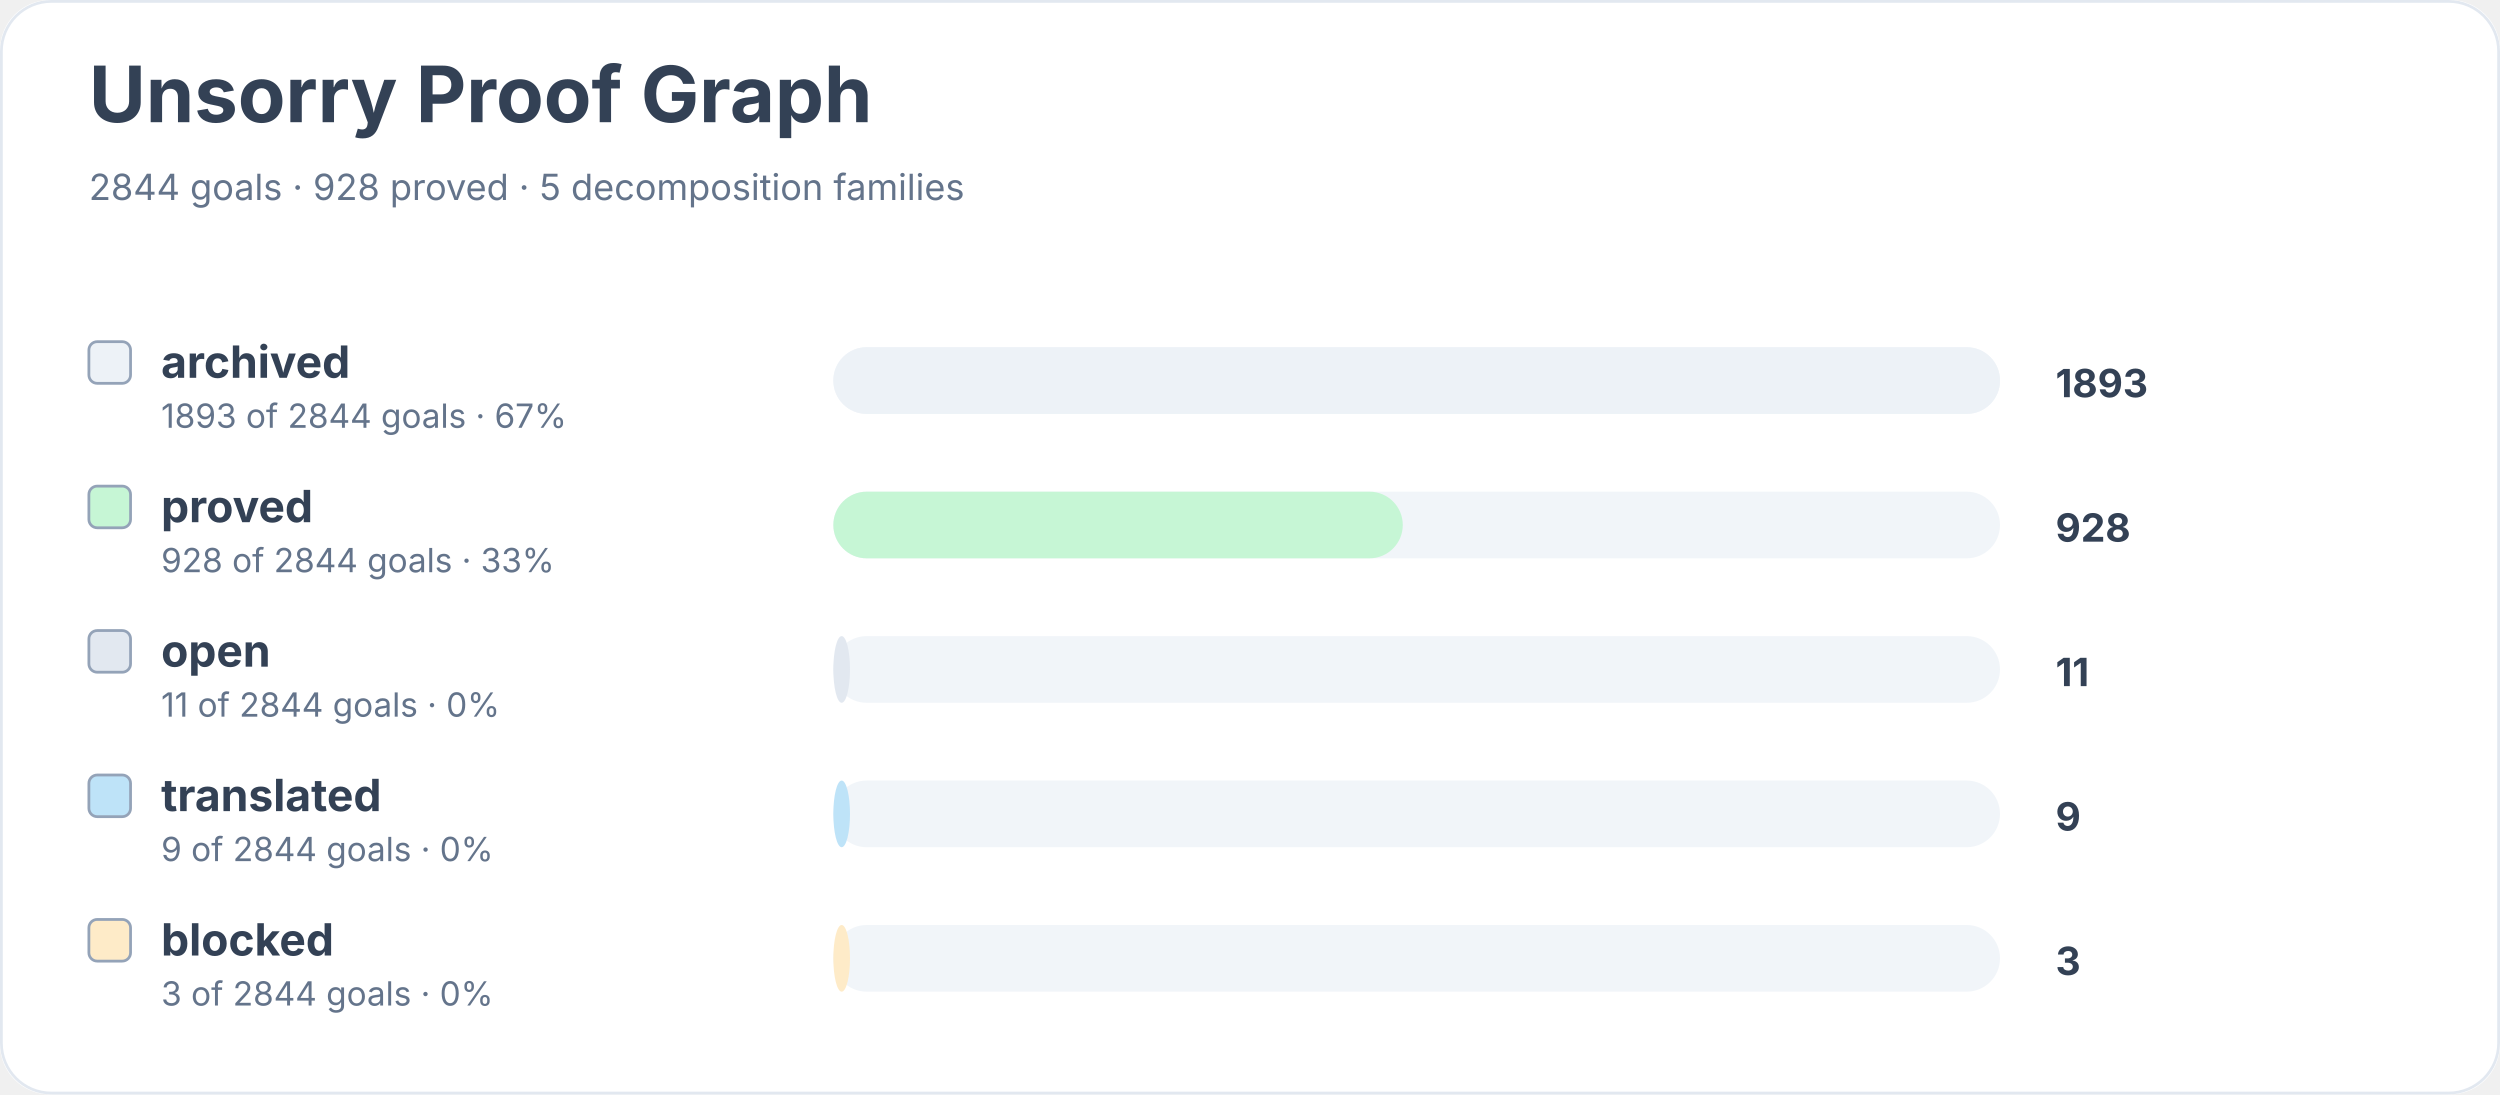
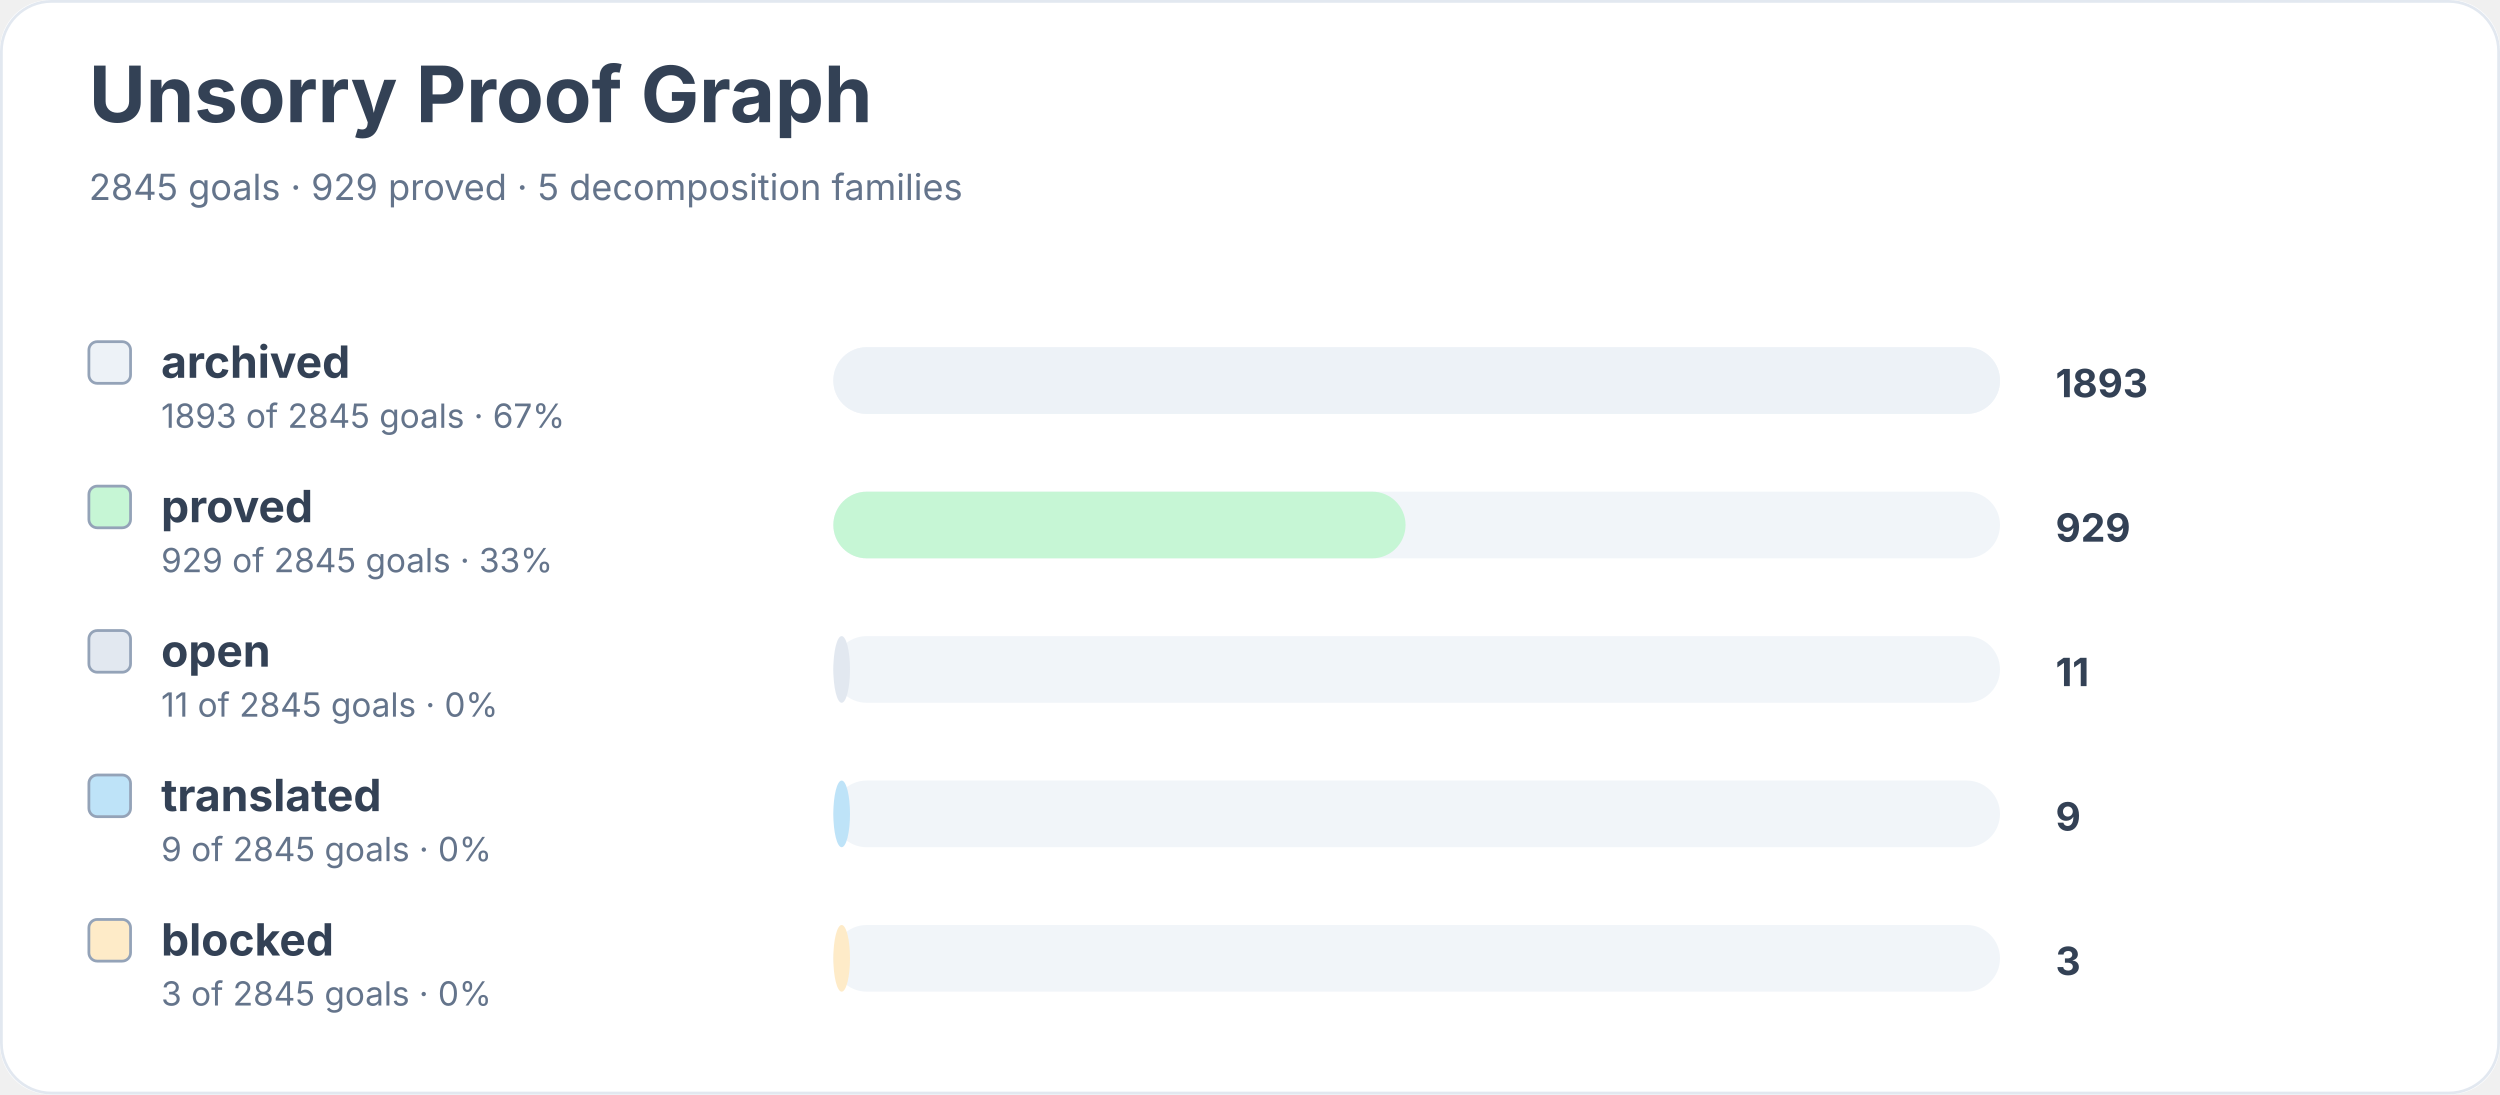
<svg xmlns="http://www.w3.org/2000/svg" width="900" height="394" viewBox="0 0 900 394" role="img" aria-labelledby="title desc">
  <rect width="900" height="100%" rx="18" fill="#ffffff" />
  <rect x="0.5" y="0.5" width="899" height="393" rx="18" fill="none" stroke="#e2e8f0" />
  <text x="32" y="44" font-family="Inter, system-ui, sans-serif" font-size="28" font-weight="700" fill="#334155">Unsorry Proof Graph</text>
-   <text x="32" y="72" font-family="Inter, system-ui, sans-serif" font-size="13" fill="#64748b">2844 goals · 928 proved · 5 decomposition families</text>
+   <text x="32" y="72" font-family="Inter, system-ui, sans-serif" font-size="13" fill="#64748b">2845 goals · 929 proved · 5 decomposition families</text>
  <rect x="32" y="123" width="15" height="15" rx="3" fill="#edf2f7" stroke="#94a3b8" />
  <text x="58" y="136" font-family="Inter, system-ui, sans-serif" font-size="16" font-weight="650" fill="#334155">archived</text>
-   <text x="58" y="154" font-family="Inter, system-ui, sans-serif" font-size="12" fill="#64748b">1893 of 2844 goals · 67%</text>
+   <text x="58" y="154" font-family="Inter, system-ui, sans-serif" font-size="12" fill="#64748b">1893 of 2845 goals · 67%</text>
  <rect x="300" y="125" width="420" height="24" rx="12" fill="#f1f5f9" />
  <rect x="300" y="125" width="420" height="24" rx="12" fill="#edf2f7" />
  <text x="740" y="143" font-family="Inter, system-ui, sans-serif" font-size="14" font-weight="700" fill="#334155">1893</text>
  <rect x="32" y="175" width="15" height="15" rx="3" fill="#c6f6d5" stroke="#94a3b8" />
  <text x="58" y="188" font-family="Inter, system-ui, sans-serif" font-size="16" font-weight="650" fill="#334155">proved</text>
-   <text x="58" y="206" font-family="Inter, system-ui, sans-serif" font-size="12" fill="#64748b">928 of 2844 goals · 33%</text>
+   <text x="58" y="206" font-family="Inter, system-ui, sans-serif" font-size="12" fill="#64748b">929 of 2845 goals · 33%</text>
  <rect x="300" y="177" width="420" height="24" rx="12" fill="#f1f5f9" />
-   <rect x="300" y="177" width="205" height="24" rx="12" fill="#c6f6d5" />
-   <text x="740" y="195" font-family="Inter, system-ui, sans-serif" font-size="14" font-weight="700" fill="#334155">928</text>
+   <rect x="300" y="177" width="206" height="24" rx="12" fill="#c6f6d5" />
+   <text x="740" y="195" font-family="Inter, system-ui, sans-serif" font-size="14" font-weight="700" fill="#334155">929</text>
  <rect x="32" y="227" width="15" height="15" rx="3" fill="#e2e8f0" stroke="#94a3b8" />
  <text x="58" y="240" font-family="Inter, system-ui, sans-serif" font-size="16" font-weight="650" fill="#334155">open</text>
-   <text x="58" y="258" font-family="Inter, system-ui, sans-serif" font-size="12" fill="#64748b">11 of 2844 goals · 0%</text>
+   <text x="58" y="258" font-family="Inter, system-ui, sans-serif" font-size="12" fill="#64748b">11 of 2845 goals · 0%</text>
  <rect x="300" y="229" width="420" height="24" rx="12" fill="#f1f5f9" />
  <rect x="300" y="229" width="6" height="24" rx="12" fill="#e2e8f0" />
  <text x="740" y="247" font-family="Inter, system-ui, sans-serif" font-size="14" font-weight="700" fill="#334155">11</text>
  <rect x="32" y="279" width="15" height="15" rx="3" fill="#bee3f8" stroke="#94a3b8" />
  <text x="58" y="292" font-family="Inter, system-ui, sans-serif" font-size="16" font-weight="650" fill="#334155">translated</text>
-   <text x="58" y="310" font-family="Inter, system-ui, sans-serif" font-size="12" fill="#64748b">9 of 2844 goals · 0%</text>
+   <text x="58" y="310" font-family="Inter, system-ui, sans-serif" font-size="12" fill="#64748b">9 of 2845 goals · 0%</text>
  <rect x="300" y="281" width="420" height="24" rx="12" fill="#f1f5f9" />
  <rect x="300" y="281" width="6" height="24" rx="12" fill="#bee3f8" />
  <text x="740" y="299" font-family="Inter, system-ui, sans-serif" font-size="14" font-weight="700" fill="#334155">9</text>
  <rect x="32" y="331" width="15" height="15" rx="3" fill="#feebc8" stroke="#94a3b8" />
  <text x="58" y="344" font-family="Inter, system-ui, sans-serif" font-size="16" font-weight="650" fill="#334155">blocked</text>
-   <text x="58" y="362" font-family="Inter, system-ui, sans-serif" font-size="12" fill="#64748b">3 of 2844 goals · 0%</text>
+   <text x="58" y="362" font-family="Inter, system-ui, sans-serif" font-size="12" fill="#64748b">3 of 2845 goals · 0%</text>
  <rect x="300" y="333" width="420" height="24" rx="12" fill="#f1f5f9" />
  <rect x="300" y="333" width="6" height="24" rx="12" fill="#feebc8" />
  <text x="740" y="351" font-family="Inter, system-ui, sans-serif" font-size="14" font-weight="700" fill="#334155">3</text>
</svg>
